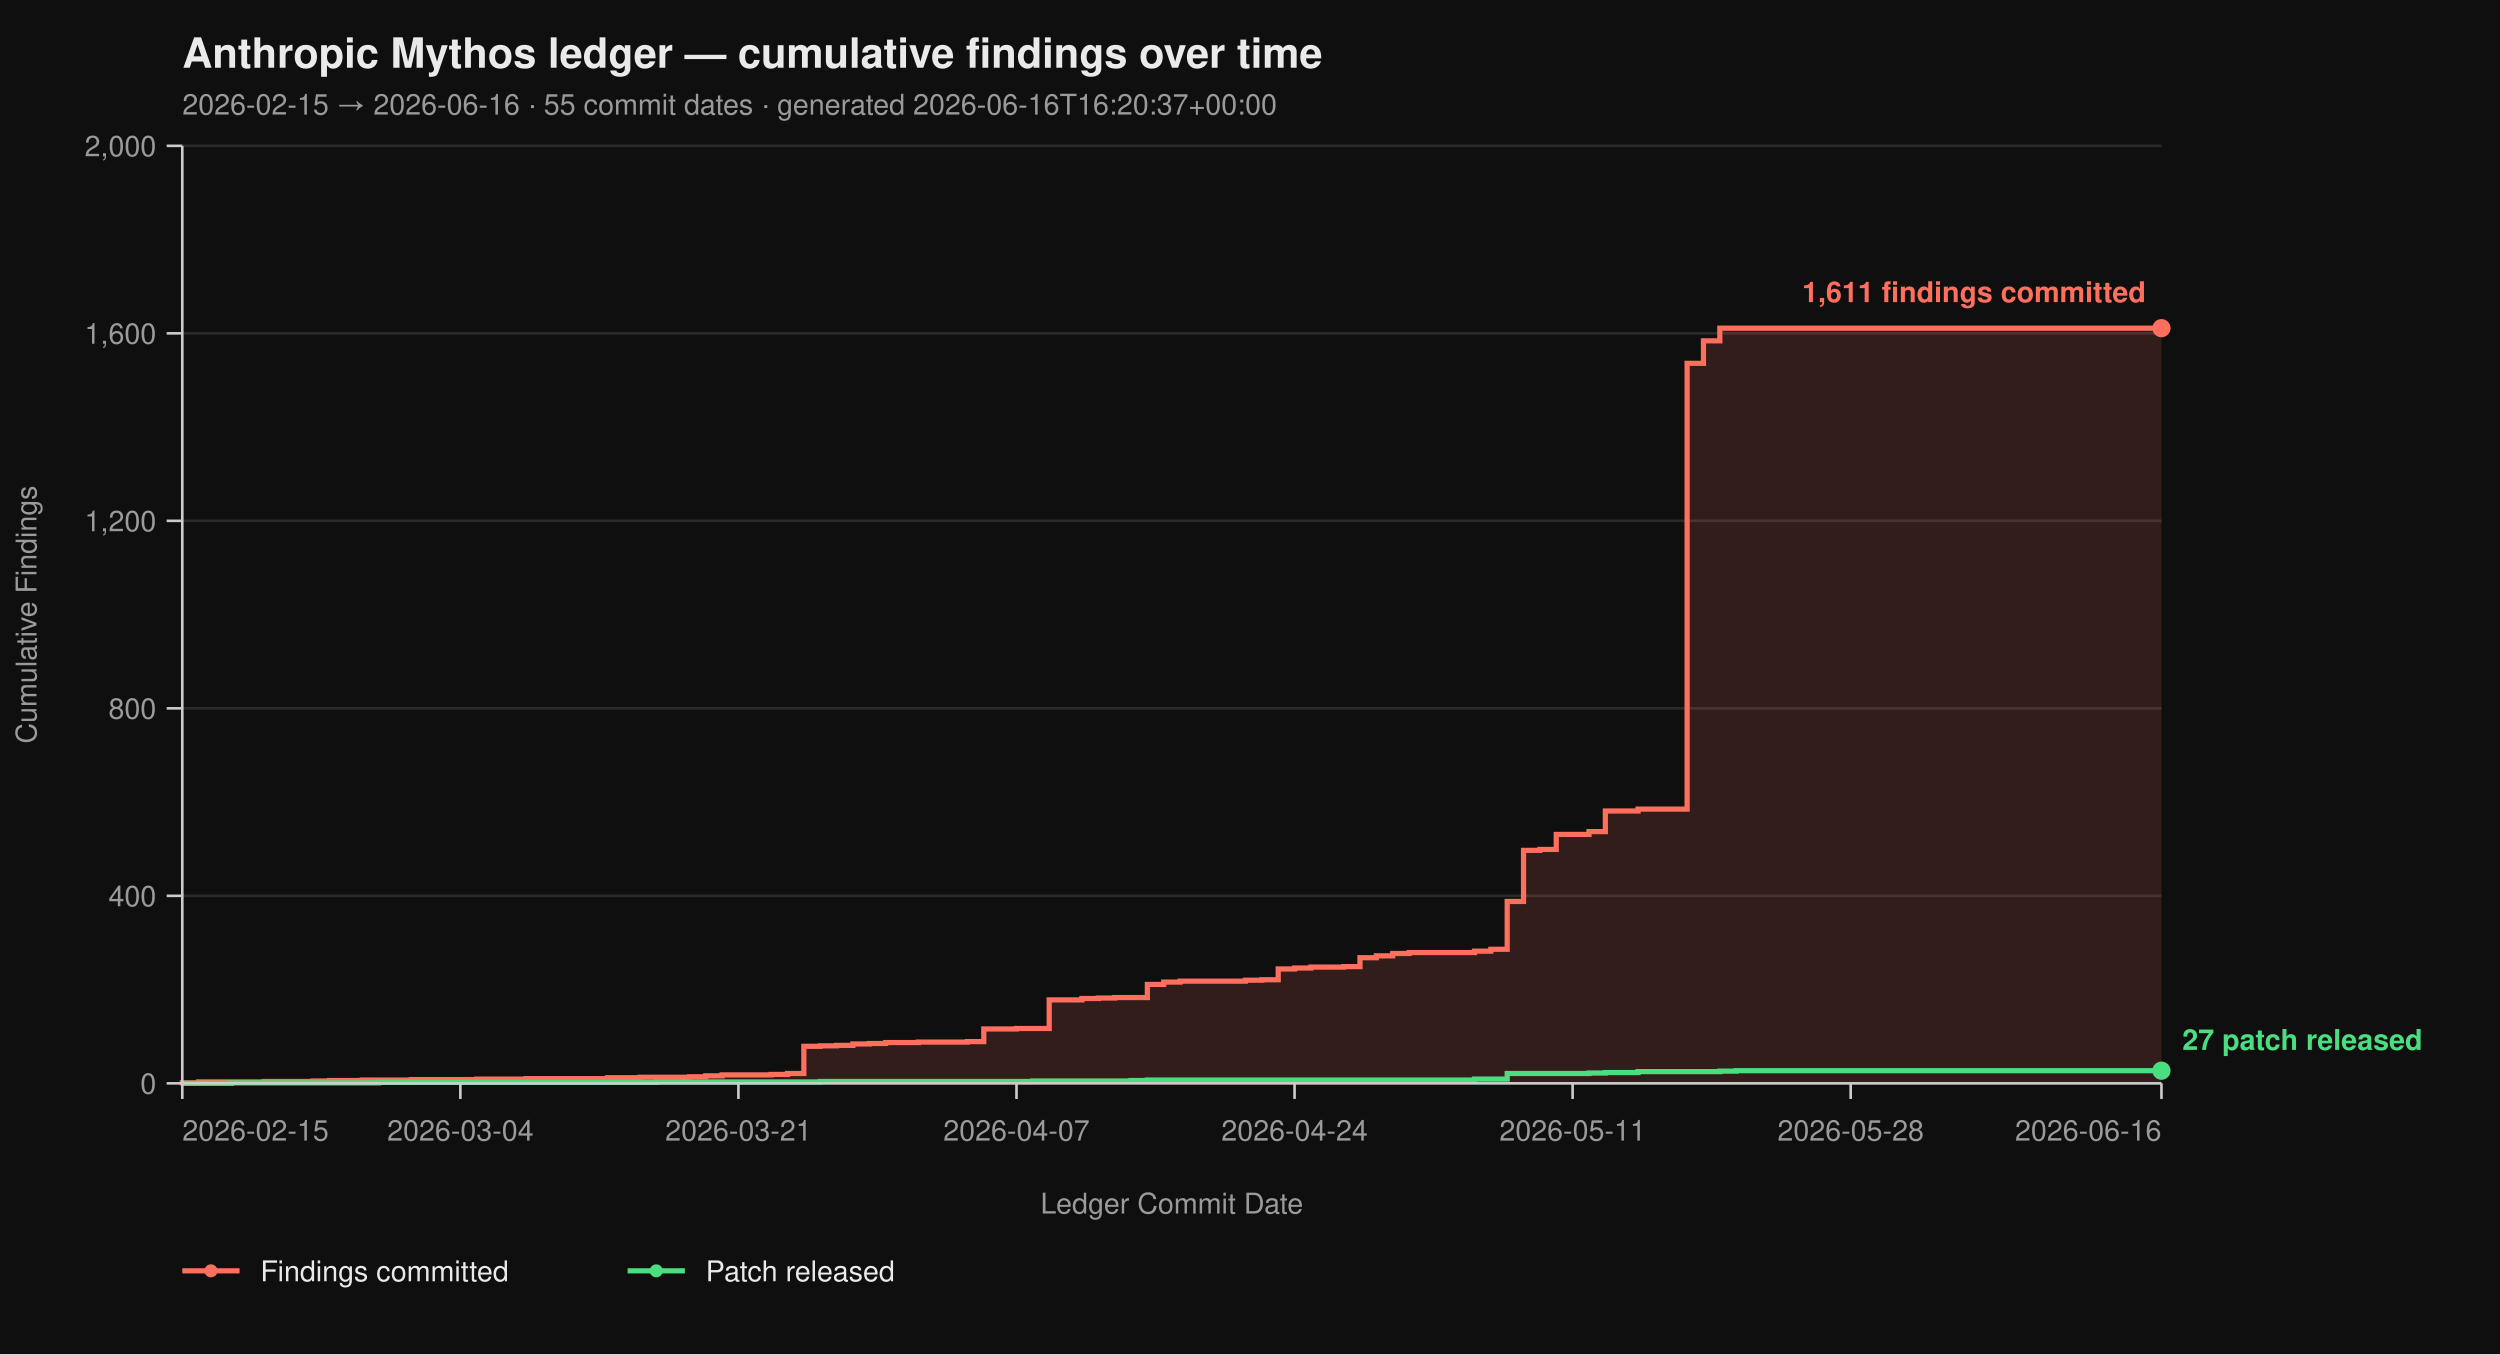
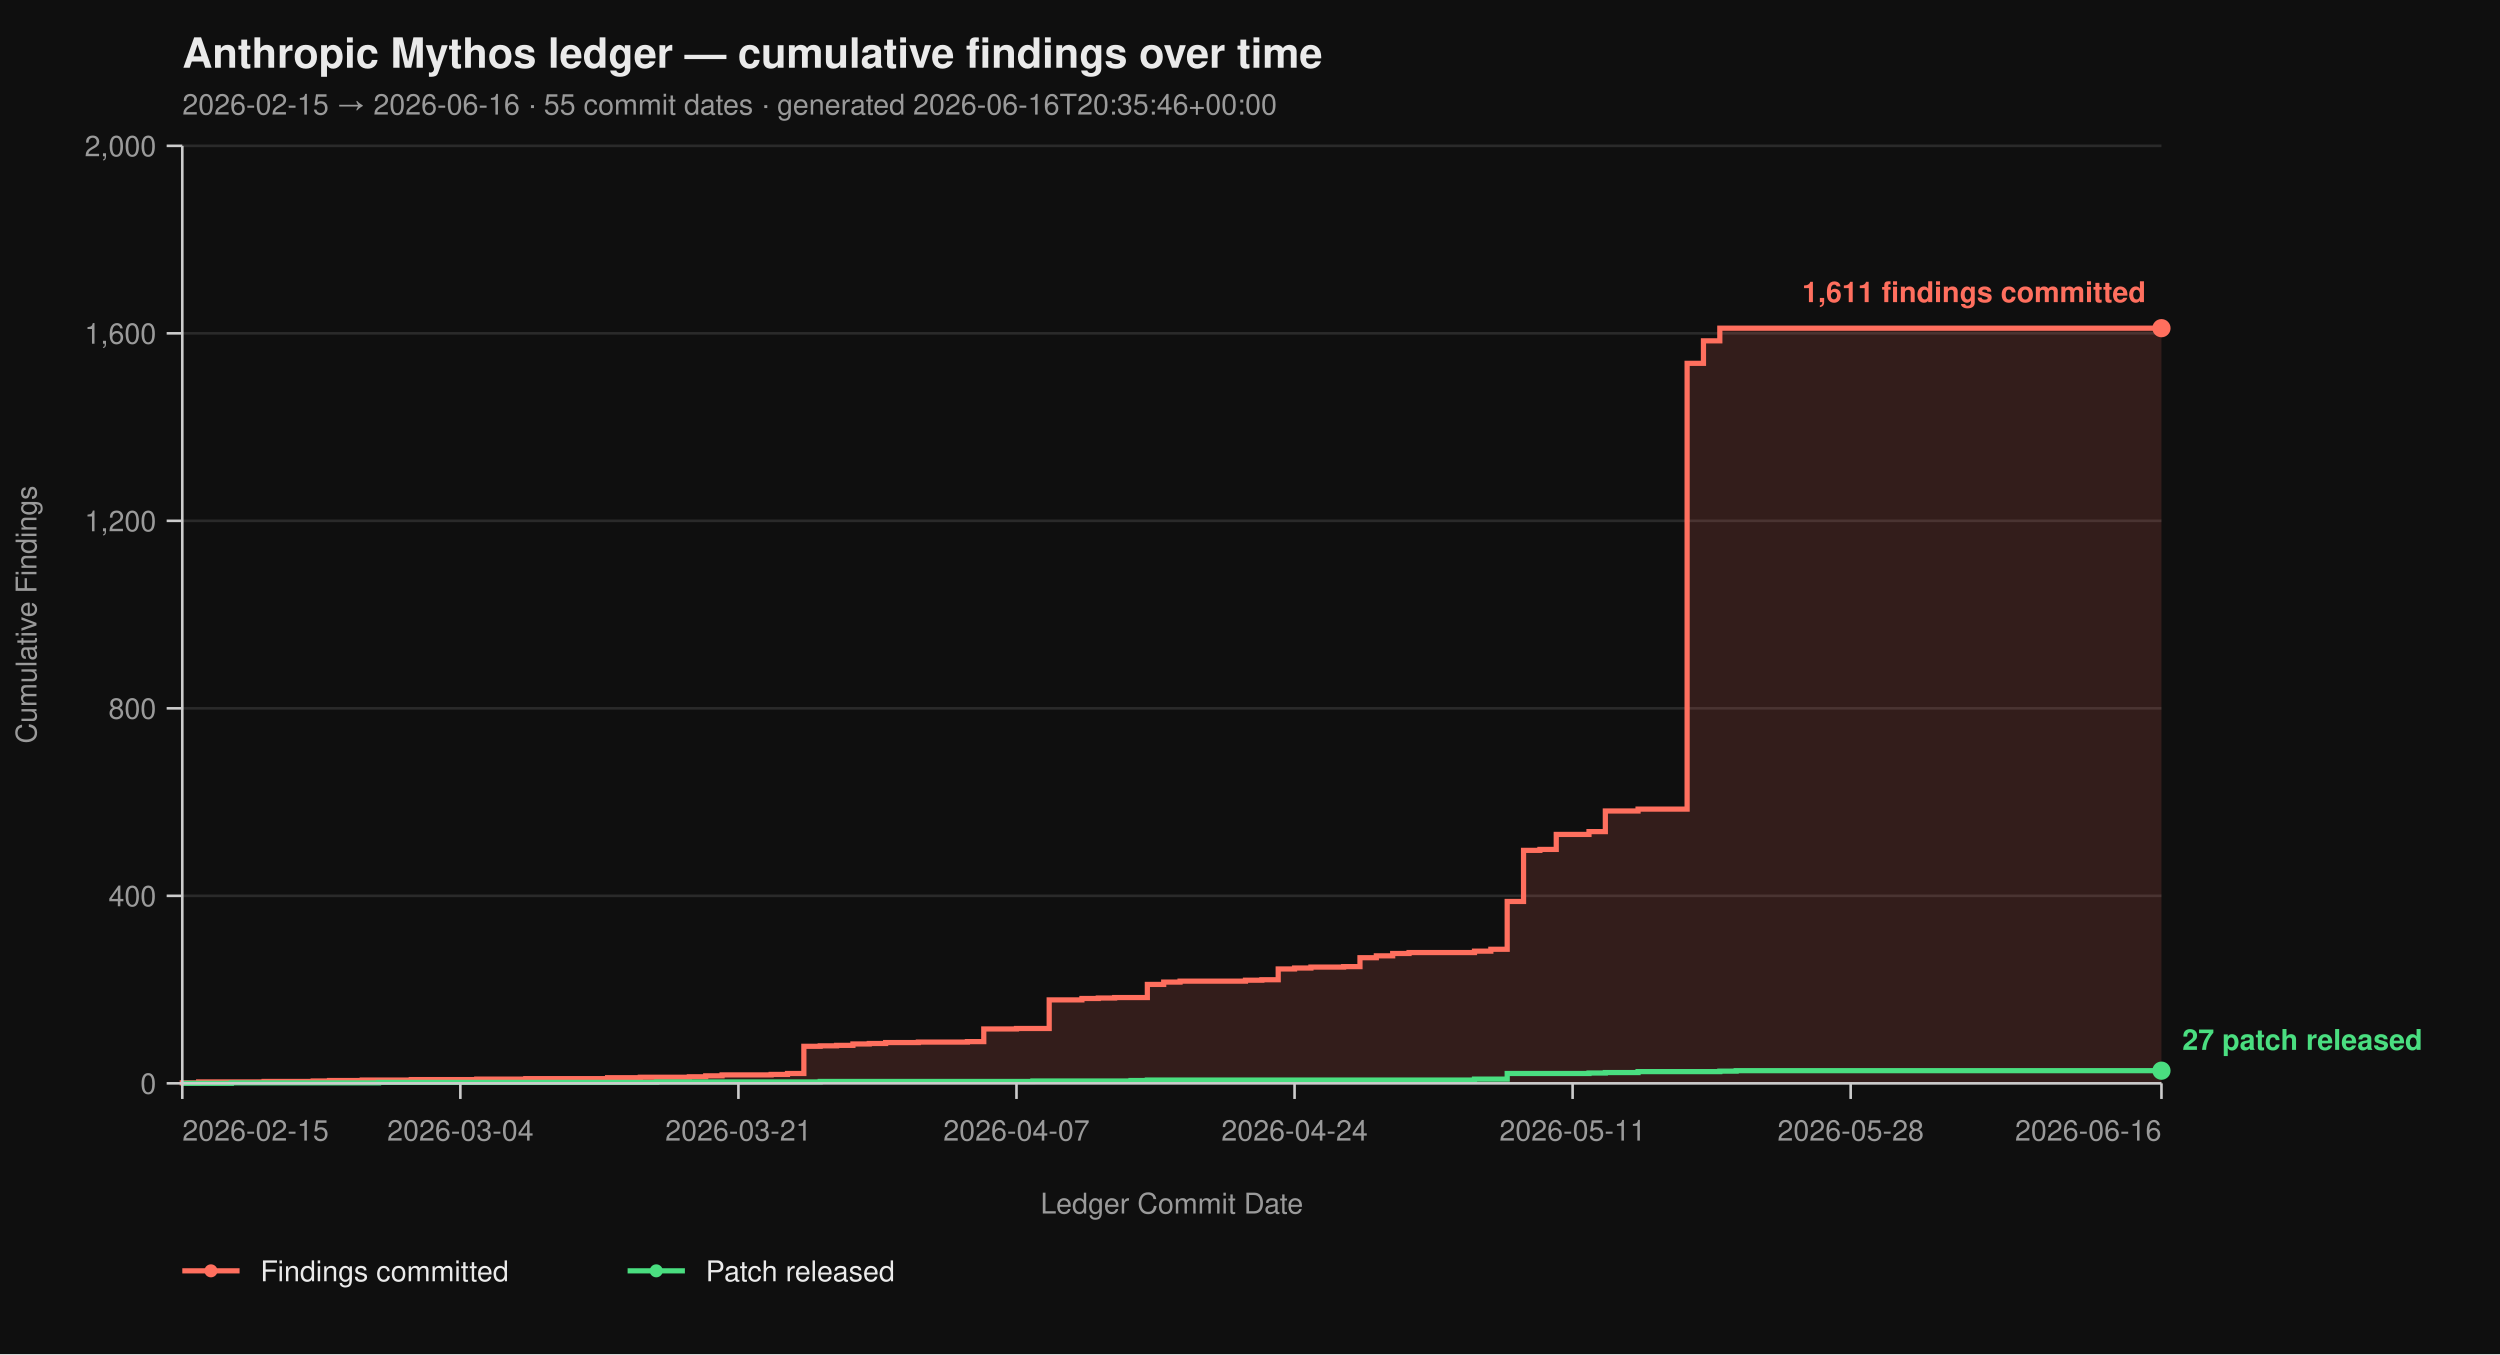
<svg xmlns="http://www.w3.org/2000/svg" viewBox="0 0 960 520" width="960" height="520" font-family="-apple-system, BlinkMacSystemFont, 'Segoe UI', Helvetica, Arial, sans-serif">
  <rect width="100%" height="100%" fill="#0f0f0f" />
  <text x="70" y="26" fill="#eaeaea" font-size="16" font-weight="700">Anthropic Mythos ledger — cumulative findings over time</text>
-   <text x="70" y="44" fill="#9a9a9a" font-size="11">2026-02-15 → 2026-06-16  ·  55 commit dates  ·  generated 2026-06-16T16:20:37+00:00</text>
+   <text x="70" y="44" fill="#9a9a9a" font-size="11">2026-02-15 → 2026-06-16  ·  55 commit dates  ·  generated 2026-06-16T20:35:46+00:00</text>
  <line x1="70" y1="416.00" x2="830" y2="416.00" stroke="#2a2a2a" stroke-width="1" />
  <line x1="70" y1="344.00" x2="830" y2="344.00" stroke="#2a2a2a" stroke-width="1" />
  <line x1="70" y1="272.00" x2="830" y2="272.00" stroke="#2a2a2a" stroke-width="1" />
  <line x1="70" y1="200.00" x2="830" y2="200.00" stroke="#2a2a2a" stroke-width="1" />
  <line x1="70" y1="128.00" x2="830" y2="128.00" stroke="#2a2a2a" stroke-width="1" />
  <line x1="70" y1="56.00" x2="830" y2="56.00" stroke="#2a2a2a" stroke-width="1" />
  <path d="M 70.00 416.00 L 70.00 416.00 L 70.00 415.82 L 76.28 415.82 L 76.28 415.46 L 101.40 415.46 L 101.40 415.28 L 120.25 415.28 L 120.25 415.10 L 126.53 415.10 L 126.53 414.92 L 139.09 414.92 L 139.09 414.74 L 157.93 414.74 L 157.93 414.56 L 183.06 414.56 L 183.06 414.38 L 201.90 414.38 L 201.90 414.20 L 233.31 414.20 L 233.31 413.84 L 245.87 413.84 L 245.87 413.66 L 264.71 413.66 L 264.71 413.48 L 270.99 413.48 L 270.99 413.12 L 277.27 413.12 L 277.27 412.76 L 296.12 412.76 L 296.12 412.58 L 302.40 412.58 L 302.40 412.22 L 308.68 412.22 L 308.68 401.78 L 314.96 401.78 L 314.96 401.60 L 321.24 401.60 L 321.24 401.42 L 327.52 401.42 L 327.52 400.88 L 333.80 400.88 L 333.80 400.70 L 340.08 400.70 L 340.08 400.34 L 352.64 400.34 L 352.64 400.16 L 371.49 400.16 L 371.49 399.98 L 377.77 399.98 L 377.77 395.12 L 390.33 395.12 L 390.33 394.94 L 402.89 394.94 L 402.89 383.96 L 415.45 383.96 L 415.45 383.42 L 421.74 383.42 L 421.74 383.24 L 428.02 383.24 L 428.02 383.06 L 440.58 383.06 L 440.58 378.02 L 446.86 378.02 L 446.86 377.12 L 453.14 377.12 L 453.14 376.76 L 478.26 376.76 L 478.26 376.40 L 484.55 376.40 L 484.55 376.22 L 490.83 376.22 L 490.83 372.08 L 497.11 372.08 L 497.11 371.72 L 503.39 371.72 L 503.39 371.36 L 515.95 371.36 L 515.95 371.18 L 522.23 371.18 L 522.23 367.76 L 528.51 367.76 L 528.51 367.04 L 534.79 367.04 L 534.79 366.14 L 541.07 366.14 L 541.07 365.78 L 566.20 365.78 L 566.20 365.24 L 572.48 365.24 L 572.48 364.52 L 578.76 364.52 L 578.76 346.16 L 585.04 346.16 L 585.04 326.54 L 591.32 326.54 L 591.32 326.18 L 597.60 326.18 L 597.60 320.42 L 610.17 320.42 L 610.17 319.34 L 616.45 319.34 L 616.45 311.42 L 629.01 311.42 L 629.01 310.70 L 647.85 310.70 L 647.85 139.52 L 654.13 139.52 L 654.13 130.88 L 660.41 130.88 L 660.41 126.02 L 830.00 126.02 L 830.00 416.00 Z" fill="#ff6f5e26" stroke="none" />
  <path d="M 70.00 416.00 L 70.00 416.00 L 70.00 415.82 L 76.28 415.82 L 76.28 415.46 L 101.40 415.46 L 101.40 415.28 L 120.25 415.28 L 120.25 415.10 L 126.53 415.10 L 126.53 414.92 L 139.09 414.92 L 139.09 414.74 L 157.93 414.74 L 157.93 414.56 L 183.06 414.56 L 183.06 414.38 L 201.90 414.38 L 201.90 414.20 L 233.31 414.20 L 233.31 413.84 L 245.87 413.84 L 245.87 413.66 L 264.71 413.66 L 264.71 413.48 L 270.99 413.48 L 270.99 413.12 L 277.27 413.12 L 277.27 412.76 L 296.12 412.76 L 296.12 412.58 L 302.40 412.58 L 302.40 412.22 L 308.68 412.22 L 308.68 401.78 L 314.96 401.78 L 314.96 401.60 L 321.24 401.60 L 321.24 401.42 L 327.52 401.42 L 327.52 400.88 L 333.80 400.88 L 333.80 400.70 L 340.08 400.70 L 340.08 400.34 L 352.64 400.34 L 352.64 400.16 L 371.49 400.16 L 371.49 399.98 L 377.77 399.98 L 377.77 395.12 L 390.33 395.12 L 390.33 394.94 L 402.89 394.94 L 402.89 383.96 L 415.45 383.96 L 415.45 383.42 L 421.74 383.42 L 421.74 383.24 L 428.02 383.24 L 428.02 383.06 L 440.58 383.06 L 440.58 378.02 L 446.86 378.02 L 446.86 377.12 L 453.14 377.12 L 453.14 376.76 L 478.26 376.76 L 478.26 376.40 L 484.55 376.40 L 484.55 376.22 L 490.83 376.22 L 490.83 372.08 L 497.11 372.08 L 497.11 371.72 L 503.39 371.72 L 503.39 371.36 L 515.95 371.36 L 515.95 371.18 L 522.23 371.18 L 522.23 367.76 L 528.51 367.76 L 528.51 367.04 L 534.79 367.04 L 534.79 366.14 L 541.07 366.14 L 541.07 365.78 L 566.20 365.78 L 566.20 365.24 L 572.48 365.24 L 572.48 364.52 L 578.76 364.52 L 578.76 346.16 L 585.04 346.16 L 585.04 326.54 L 591.32 326.54 L 591.32 326.18 L 597.60 326.18 L 597.60 320.42 L 610.17 320.42 L 610.17 319.34 L 616.45 319.34 L 616.45 311.42 L 629.01 311.42 L 629.01 310.70 L 647.85 310.70 L 647.85 139.52 L 654.13 139.52 L 654.13 130.88 L 660.41 130.88 L 660.41 126.02 L 830.00 126.02" fill="none" stroke="#ff6f5e" stroke-width="2" stroke-linejoin="miter" stroke-linecap="butt" />
  <path d="M 70.00 416.00 L 88.84 416.00 L 88.84 415.82 L 145.37 415.82 L 145.37 415.64 L 252.15 415.64 L 252.15 415.46 L 314.96 415.46 L 314.96 415.28 L 396.61 415.28 L 396.61 415.10 L 434.30 415.10 L 434.30 414.92 L 440.58 414.92 L 440.58 414.74 L 566.20 414.74 L 566.20 414.38 L 578.76 414.38 L 578.76 412.22 L 610.17 412.22 L 610.17 412.04 L 616.45 412.04 L 616.45 411.86 L 629.01 411.86 L 629.01 411.50 L 660.41 411.50 L 660.41 411.32 L 666.69 411.32 L 666.69 411.14 L 830.00 411.14" fill="none" stroke="#4ade80" stroke-width="2" stroke-linejoin="miter" stroke-linecap="butt" />
  <line x1="70" y1="56" x2="70" y2="416" stroke="#cccccc" stroke-width="1" />
  <line x1="70" y1="416" x2="830" y2="416" stroke="#cccccc" stroke-width="1" />
  <line x1="64" y1="416.00" x2="70" y2="416.00" stroke="#cccccc" stroke-width="1" />
  <line x1="64" y1="344.00" x2="70" y2="344.00" stroke="#cccccc" stroke-width="1" />
  <line x1="64" y1="272.00" x2="70" y2="272.00" stroke="#cccccc" stroke-width="1" />
  <line x1="64" y1="200.00" x2="70" y2="200.00" stroke="#cccccc" stroke-width="1" />
  <line x1="64" y1="128.00" x2="70" y2="128.00" stroke="#cccccc" stroke-width="1" />
  <line x1="64" y1="56.00" x2="70" y2="56.00" stroke="#cccccc" stroke-width="1" />
  <text x="60" y="420.00" text-anchor="end" fill="#9a9a9a" font-size="11">0</text>
  <text x="60" y="348.00" text-anchor="end" fill="#9a9a9a" font-size="11">400</text>
  <text x="60" y="276.00" text-anchor="end" fill="#9a9a9a" font-size="11">800</text>
  <text x="60" y="204.00" text-anchor="end" fill="#9a9a9a" font-size="11">1,200</text>
  <text x="60" y="132.00" text-anchor="end" fill="#9a9a9a" font-size="11">1,600</text>
  <text x="60" y="60.00" text-anchor="end" fill="#9a9a9a" font-size="11">2,000</text>
  <text x="14" y="236.00" fill="#9a9a9a" font-size="11" transform="rotate(-90 14 236.00)" text-anchor="middle">Cumulative Findings</text>
  <line x1="70.00" y1="416" x2="70.00" y2="422" stroke="#cccccc" stroke-width="1" />
  <line x1="176.78" y1="416" x2="176.78" y2="422" stroke="#cccccc" stroke-width="1" />
  <line x1="283.55" y1="416" x2="283.55" y2="422" stroke="#cccccc" stroke-width="1" />
  <line x1="390.33" y1="416" x2="390.33" y2="422" stroke="#cccccc" stroke-width="1" />
  <line x1="497.11" y1="416" x2="497.11" y2="422" stroke="#cccccc" stroke-width="1" />
  <line x1="603.88" y1="416" x2="603.88" y2="422" stroke="#cccccc" stroke-width="1" />
  <line x1="710.66" y1="416" x2="710.66" y2="422" stroke="#cccccc" stroke-width="1" />
  <line x1="830.00" y1="416" x2="830.00" y2="422" stroke="#cccccc" stroke-width="1" />
  <text x="70.00" y="438" text-anchor="start" fill="#9a9a9a" font-size="11">2026-02-15</text>
  <text x="176.78" y="438" text-anchor="middle" fill="#9a9a9a" font-size="11">2026-03-04</text>
  <text x="283.55" y="438" text-anchor="middle" fill="#9a9a9a" font-size="11">2026-03-21</text>
  <text x="390.33" y="438" text-anchor="middle" fill="#9a9a9a" font-size="11">2026-04-07</text>
  <text x="497.11" y="438" text-anchor="middle" fill="#9a9a9a" font-size="11">2026-04-24</text>
  <text x="603.88" y="438" text-anchor="middle" fill="#9a9a9a" font-size="11">2026-05-11</text>
  <text x="710.66" y="438" text-anchor="middle" fill="#9a9a9a" font-size="11">2026-05-28</text>
  <text x="830.00" y="438" text-anchor="end" fill="#9a9a9a" font-size="11">2026-06-16</text>
  <text x="450.00" y="466" fill="#9a9a9a" font-size="11" text-anchor="middle">Ledger Commit Date</text>
  <circle cx="830.00" cy="126.02" r="3.5" fill="#ff6f5e" />
  <text x="824.00" y="116.02" text-anchor="end" fill="#ff6f5e" font-size="11" font-weight="600">1,611 findings committed</text>
  <circle cx="830.00" cy="411.14" r="3.5" fill="#4ade80" />
  <text x="838.00" y="403.14" text-anchor="start" fill="#4ade80" font-size="11" font-weight="600">27 patch released</text>
  <line x1="70" y1="488" x2="92" y2="488" stroke="#ff6f5e" stroke-width="2" />
  <circle cx="81" cy="488" r="2.5" fill="#ff6f5e" />
  <text x="100" y="492" fill="#eaeaea" font-size="11">Findings committed</text>
  <line x1="241.0" y1="488" x2="263.0" y2="488" stroke="#4ade80" stroke-width="2" />
  <circle cx="252.0" cy="488" r="2.5" fill="#4ade80" />
  <text x="271.0" y="492" fill="#eaeaea" font-size="11">Patch released</text>
</svg>
